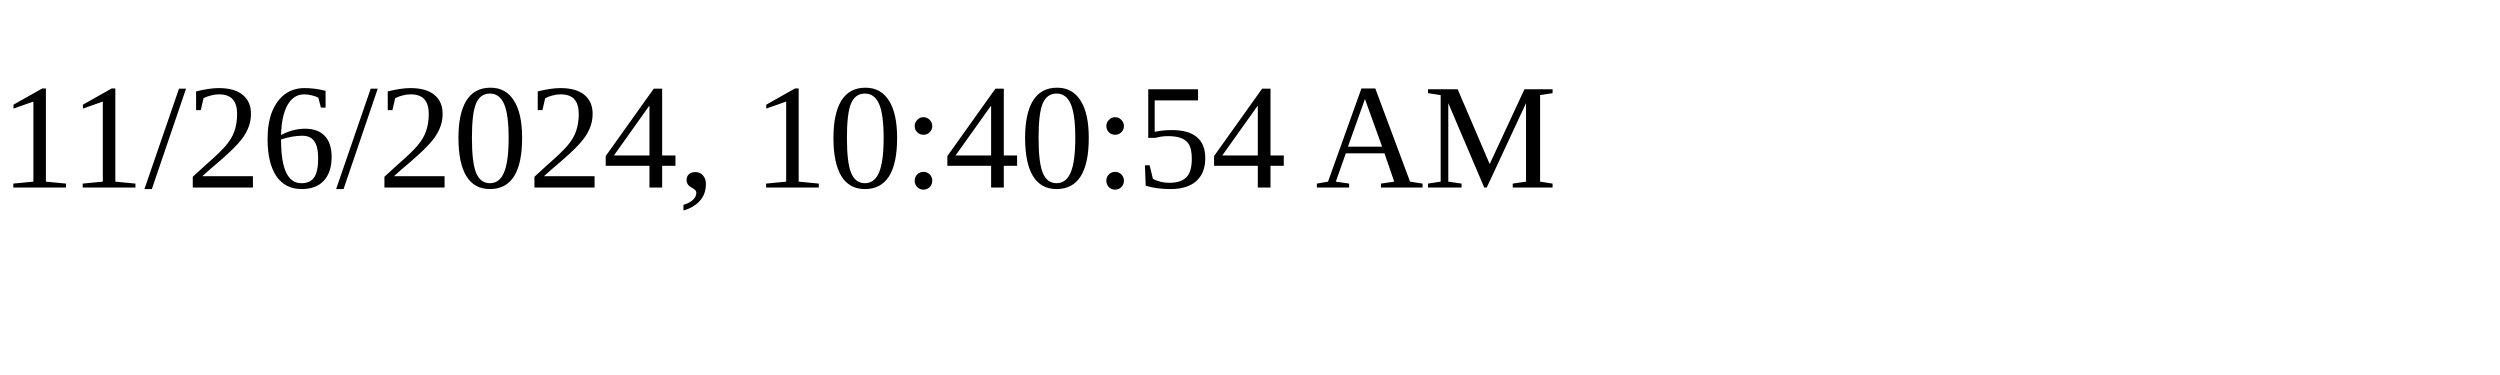
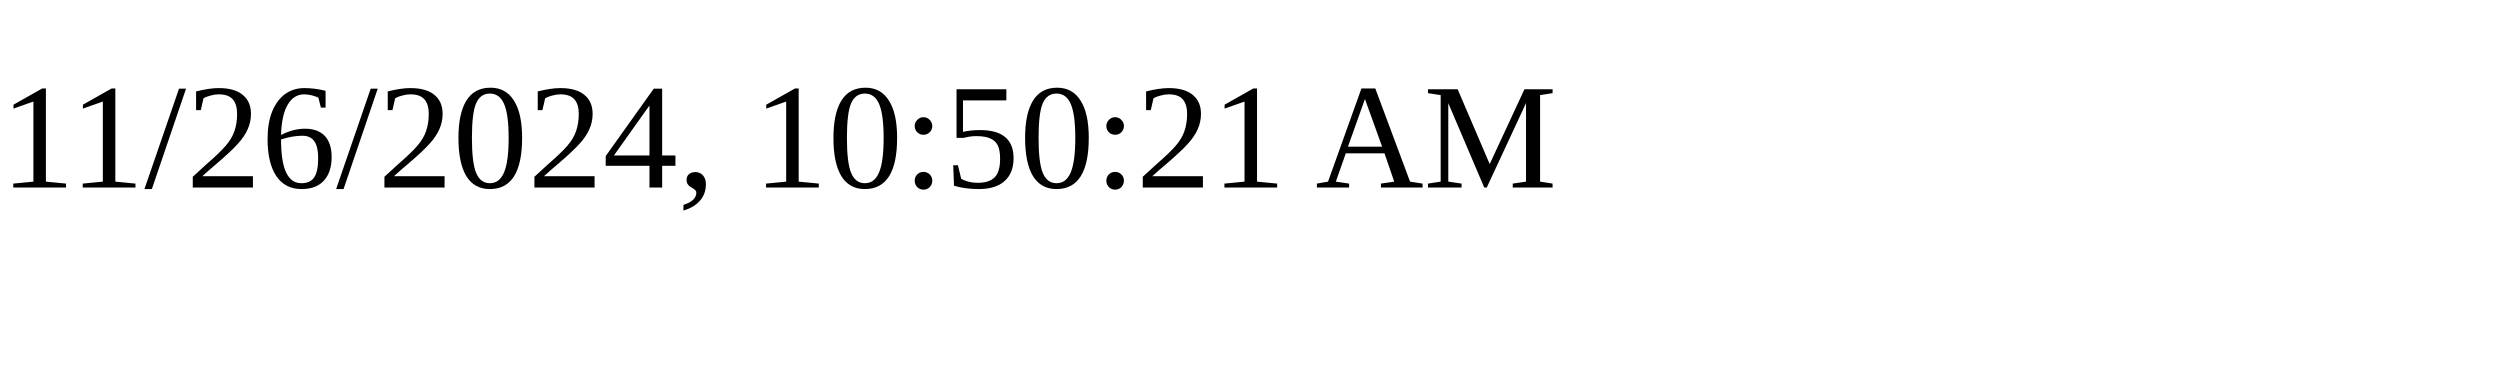
<svg xmlns="http://www.w3.org/2000/svg" height="30" width="200">
-   <text x="0" y="15">11/26/2024, 10:40:54 AM</text>
+   <text x="0" y="15">11/26/2024, 10:50:21 AM</text>
</svg>
